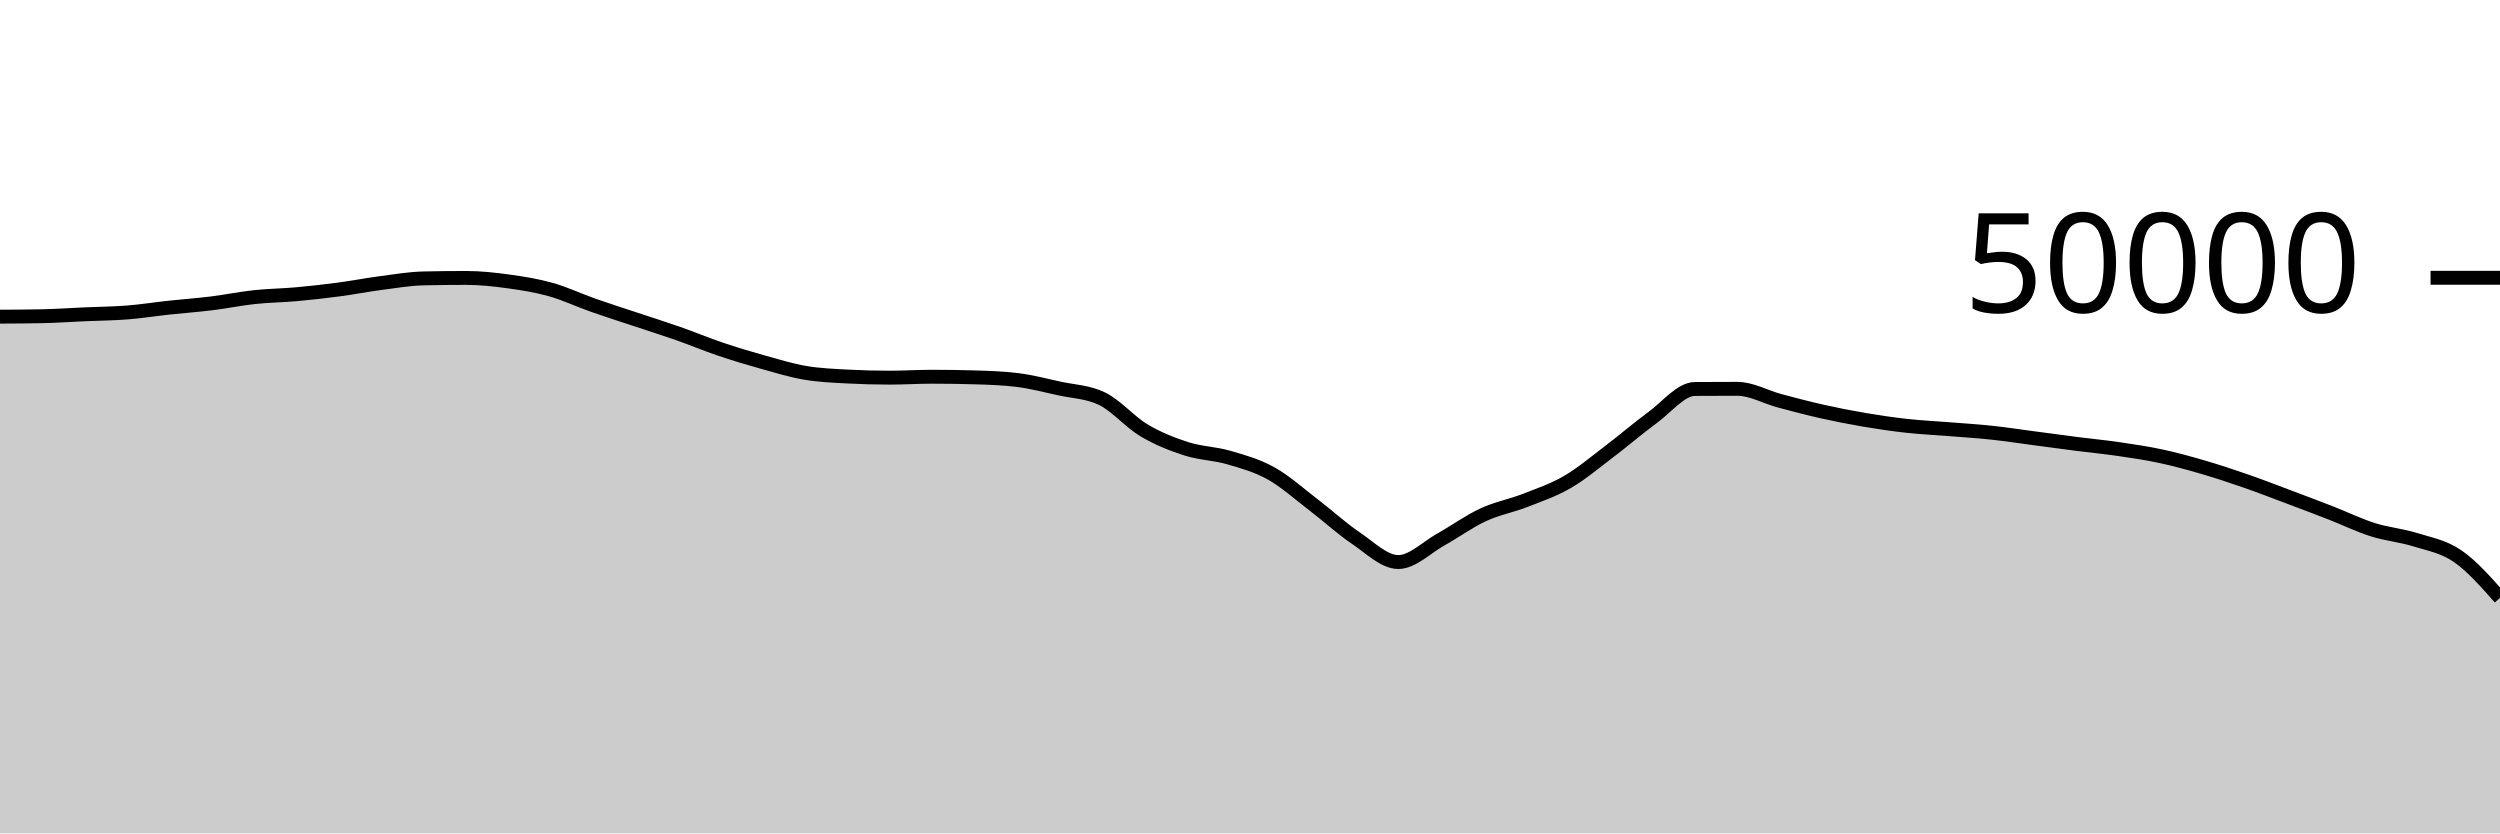
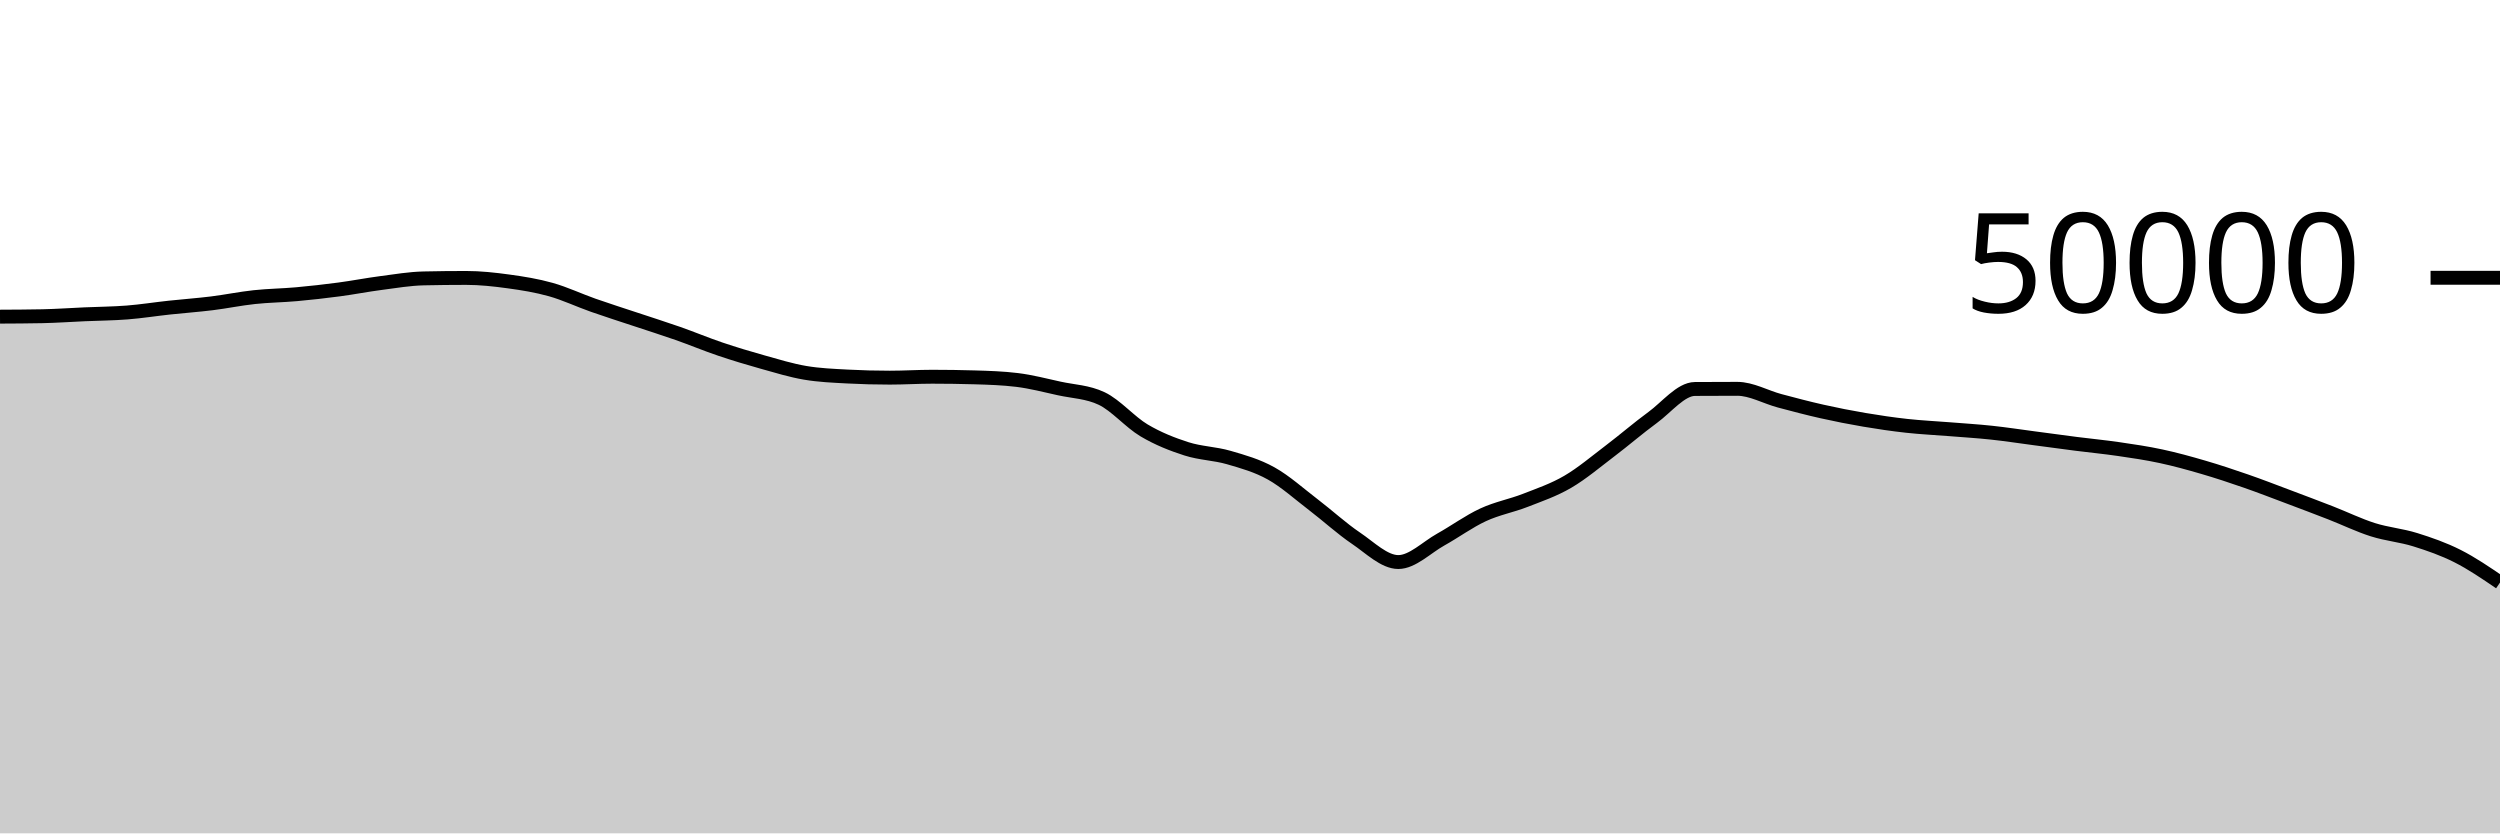
<svg xmlns="http://www.w3.org/2000/svg" viewBox="0 0 180 60">
  <g transform="translate(0,20)">
-     <path class="area" fill="rgba(0, 0, 0, 0.2)" d="M0,2.799C1.017,2.794,2.034,2.789,3.051,2.768C4.068,2.747,5.085,2.674,6.102,2.629C7.119,2.584,8.136,2.579,9.153,2.499C10.169,2.419,11.186,2.257,12.203,2.147C13.22,2.037,14.237,1.966,15.254,1.84C16.271,1.714,17.288,1.502,18.305,1.393C19.322,1.283,20.339,1.275,21.356,1.183C22.373,1.091,23.39,0.976,24.407,0.841C25.424,0.706,26.441,0.506,27.458,0.374C28.475,0.241,29.492,0.067,30.508,0.045C31.525,0.022,32.542,0.011,33.559,0.011C34.576,0.011,35.593,0.122,36.61,0.262C37.627,0.401,38.644,0.563,39.661,0.85C40.678,1.136,41.695,1.621,42.712,1.978C43.729,2.336,44.746,2.657,45.763,2.995C46.78,3.334,47.797,3.653,48.814,4.01C49.831,4.367,50.847,4.794,51.864,5.137C52.881,5.48,53.898,5.785,54.915,6.07C55.932,6.354,56.949,6.669,57.966,6.842C58.983,7.016,60,7.055,61.017,7.11C62.034,7.164,63.051,7.191,64.068,7.191C65.085,7.191,66.102,7.125,67.119,7.125C68.136,7.125,69.153,7.14,70.169,7.17C71.186,7.199,72.203,7.232,73.22,7.356C74.237,7.48,75.254,7.747,76.271,7.97C77.288,8.193,78.305,8.212,79.322,8.694C80.339,9.177,81.356,10.384,82.373,10.988C83.39,11.592,84.407,11.99,85.424,12.316C86.441,12.642,87.458,12.648,88.475,12.943C89.492,13.239,90.508,13.52,91.525,14.088C92.542,14.656,93.559,15.574,94.576,16.35C95.593,17.127,96.61,18.062,97.627,18.748C98.644,19.434,99.661,20.467,100.678,20.467C101.695,20.467,102.712,19.418,103.729,18.851C104.746,18.285,105.763,17.54,106.78,17.069C107.797,16.597,108.814,16.419,109.831,16.022C110.847,15.625,111.864,15.281,112.881,14.687C113.898,14.094,114.915,13.23,115.932,12.46C116.949,11.69,117.966,10.807,118.983,10.065C120,9.322,121.017,8.013,122.034,8.006C123.051,7.999,124.068,7.995,125.085,7.995C126.102,7.995,127.119,8.586,128.136,8.858C129.153,9.129,130.169,9.398,131.186,9.626C132.203,9.855,133.22,10.055,134.237,10.227C135.254,10.4,136.271,10.549,137.288,10.661C138.305,10.773,139.322,10.819,140.339,10.901C141.356,10.983,142.373,11.044,143.39,11.153C144.407,11.261,145.424,11.419,146.441,11.553C147.458,11.687,148.475,11.828,149.492,11.958C150.508,12.088,151.525,12.184,152.542,12.333C153.559,12.481,154.576,12.631,155.593,12.85C156.61,13.068,157.627,13.348,158.644,13.646C159.661,13.943,160.678,14.28,161.695,14.633C162.712,14.986,163.729,15.381,164.746,15.763C165.763,16.145,166.78,16.528,167.797,16.924C168.814,17.32,169.831,17.817,170.847,18.139C171.864,18.462,172.881,18.542,173.898,18.859C174.915,19.177,175.932,19.345,176.949,20.043C177.966,20.741,178.983,21.895,180,23.048L180,40C178.983,40,177.966,40,176.949,40C175.932,40,174.915,40,173.898,40C172.881,40,171.864,40,170.847,40C169.831,40,168.814,40,167.797,40C166.78,40,165.763,40,164.746,40C163.729,40,162.712,40,161.695,40C160.678,40,159.661,40,158.644,40C157.627,40,156.61,40,155.593,40C154.576,40,153.559,40,152.542,40C151.525,40,150.508,40,149.492,40C148.475,40,147.458,40,146.441,40C145.424,40,144.407,40,143.39,40C142.373,40,141.356,40,140.339,40C139.322,40,138.305,40,137.288,40C136.271,40,135.254,40,134.237,40C133.22,40,132.203,40,131.186,40C130.169,40,129.153,40,128.136,40C127.119,40,126.102,40,125.085,40C124.068,40,123.051,40,122.034,40C121.017,40,120,40,118.983,40C117.966,40,116.949,40,115.932,40C114.915,40,113.898,40,112.881,40C111.864,40,110.847,40,109.831,40C108.814,40,107.797,40,106.78,40C105.763,40,104.746,40,103.729,40C102.712,40,101.695,40,100.678,40C99.661,40,98.644,40,97.627,40C96.61,40,95.593,40,94.576,40C93.559,40,92.542,40,91.525,40C90.508,40,89.492,40,88.475,40C87.458,40,86.441,40,85.424,40C84.407,40,83.39,40,82.373,40C81.356,40,80.339,40,79.322,40C78.305,40,77.288,40,76.271,40C75.254,40,74.237,40,73.22,40C72.203,40,71.186,40,70.169,40C69.153,40,68.136,40,67.119,40C66.102,40,65.085,40,64.068,40C63.051,40,62.034,40,61.017,40C60,40,58.983,40,57.966,40C56.949,40,55.932,40,54.915,40C53.898,40,52.881,40,51.864,40C50.847,40,49.831,40,48.814,40C47.797,40,46.78,40,45.763,40C44.746,40,43.729,40,42.712,40C41.695,40,40.678,40,39.661,40C38.644,40,37.627,40,36.61,40C35.593,40,34.576,40,33.559,40C32.542,40,31.525,40,30.508,40C29.492,40,28.475,40,27.458,40C26.441,40,25.424,40,24.407,40C23.39,40,22.373,40,21.356,40C20.339,40,19.322,40,18.305,40C17.288,40,16.271,40,15.254,40C14.237,40,13.22,40,12.203,40C11.186,40,10.169,40,9.153,40C8.136,40,7.119,40,6.102,40C5.085,40,4.068,40,3.051,40C2.034,40,1.017,40,0,40Z" />
-     <path class="line" stroke="black" fill="none" d="M0,2.799C1.017,2.794,2.034,2.789,3.051,2.768C4.068,2.747,5.085,2.674,6.102,2.629C7.119,2.584,8.136,2.579,9.153,2.499C10.169,2.419,11.186,2.257,12.203,2.147C13.22,2.037,14.237,1.966,15.254,1.84C16.271,1.714,17.288,1.502,18.305,1.393C19.322,1.283,20.339,1.275,21.356,1.183C22.373,1.091,23.39,0.976,24.407,0.841C25.424,0.706,26.441,0.506,27.458,0.374C28.475,0.241,29.492,0.067,30.508,0.045C31.525,0.022,32.542,0.011,33.559,0.011C34.576,0.011,35.593,0.122,36.61,0.262C37.627,0.401,38.644,0.563,39.661,0.85C40.678,1.136,41.695,1.621,42.712,1.978C43.729,2.336,44.746,2.657,45.763,2.995C46.78,3.334,47.797,3.653,48.814,4.01C49.831,4.367,50.847,4.794,51.864,5.137C52.881,5.48,53.898,5.785,54.915,6.07C55.932,6.354,56.949,6.669,57.966,6.842C58.983,7.016,60,7.055,61.017,7.11C62.034,7.164,63.051,7.191,64.068,7.191C65.085,7.191,66.102,7.125,67.119,7.125C68.136,7.125,69.153,7.14,70.169,7.17C71.186,7.199,72.203,7.232,73.22,7.356C74.237,7.48,75.254,7.747,76.271,7.97C77.288,8.193,78.305,8.212,79.322,8.694C80.339,9.177,81.356,10.384,82.373,10.988C83.39,11.592,84.407,11.99,85.424,12.316C86.441,12.642,87.458,12.648,88.475,12.943C89.492,13.239,90.508,13.52,91.525,14.088C92.542,14.656,93.559,15.574,94.576,16.35C95.593,17.127,96.61,18.062,97.627,18.748C98.644,19.434,99.661,20.467,100.678,20.467C101.695,20.467,102.712,19.418,103.729,18.851C104.746,18.285,105.763,17.54,106.78,17.069C107.797,16.597,108.814,16.419,109.831,16.022C110.847,15.625,111.864,15.281,112.881,14.687C113.898,14.094,114.915,13.23,115.932,12.46C116.949,11.69,117.966,10.807,118.983,10.065C120,9.322,121.017,8.013,122.034,8.006C123.051,7.999,124.068,7.995,125.085,7.995C126.102,7.995,127.119,8.586,128.136,8.858C129.153,9.129,130.169,9.398,131.186,9.626C132.203,9.855,133.22,10.055,134.237,10.227C135.254,10.4,136.271,10.549,137.288,10.661C138.305,10.773,139.322,10.819,140.339,10.901C141.356,10.983,142.373,11.044,143.39,11.153C144.407,11.261,145.424,11.419,146.441,11.553C147.458,11.687,148.475,11.828,149.492,11.958C150.508,12.088,151.525,12.184,152.542,12.333C153.559,12.481,154.576,12.631,155.593,12.85C156.61,13.068,157.627,13.348,158.644,13.646C159.661,13.943,160.678,14.28,161.695,14.633C162.712,14.986,163.729,15.381,164.746,15.763C165.763,16.145,166.78,16.528,167.797,16.924C168.814,17.32,169.831,17.817,170.847,18.139C171.864,18.462,172.881,18.542,173.898,18.859C174.915,19.177,175.932,19.345,176.949,20.043C177.966,20.741,178.983,21.895,180,23.048" />
+     <path class="area" fill="rgba(0, 0, 0, 0.2)" d="M0,2.799C1.017,2.794,2.034,2.789,3.051,2.768C4.068,2.747,5.085,2.674,6.102,2.629C7.119,2.584,8.136,2.579,9.153,2.499C10.169,2.419,11.186,2.257,12.203,2.147C13.22,2.037,14.237,1.966,15.254,1.84C16.271,1.714,17.288,1.502,18.305,1.393C19.322,1.283,20.339,1.275,21.356,1.183C22.373,1.091,23.39,0.976,24.407,0.841C25.424,0.706,26.441,0.506,27.458,0.374C28.475,0.241,29.492,0.067,30.508,0.045C31.525,0.022,32.542,0.011,33.559,0.011C34.576,0.011,35.593,0.122,36.61,0.262C37.627,0.401,38.644,0.563,39.661,0.85C40.678,1.136,41.695,1.621,42.712,1.978C43.729,2.336,44.746,2.657,45.763,2.995C46.78,3.334,47.797,3.653,48.814,4.01C49.831,4.367,50.847,4.794,51.864,5.137C52.881,5.48,53.898,5.785,54.915,6.07C55.932,6.354,56.949,6.669,57.966,6.842C58.983,7.016,60,7.055,61.017,7.11C62.034,7.164,63.051,7.191,64.068,7.191C65.085,7.191,66.102,7.125,67.119,7.125C68.136,7.125,69.153,7.14,70.169,7.17C71.186,7.199,72.203,7.232,73.22,7.356C74.237,7.48,75.254,7.747,76.271,7.97C77.288,8.193,78.305,8.212,79.322,8.694C80.339,9.177,81.356,10.384,82.373,10.988C83.39,11.592,84.407,11.99,85.424,12.316C86.441,12.642,87.458,12.648,88.475,12.943C89.492,13.239,90.508,13.52,91.525,14.088C92.542,14.656,93.559,15.574,94.576,16.35C95.593,17.127,96.61,18.062,97.627,18.748C98.644,19.434,99.661,20.467,100.678,20.467C101.695,20.467,102.712,19.418,103.729,18.851C104.746,18.285,105.763,17.54,106.78,17.069C107.797,16.597,108.814,16.419,109.831,16.022C110.847,15.625,111.864,15.281,112.881,14.687C113.898,14.094,114.915,13.23,115.932,12.46C116.949,11.69,117.966,10.807,118.983,10.065C120,9.322,121.017,8.013,122.034,8.006C123.051,7.999,124.068,7.995,125.085,7.995C126.102,7.995,127.119,8.586,128.136,8.858C129.153,9.129,130.169,9.398,131.186,9.626C132.203,9.855,133.22,10.055,134.237,10.227C135.254,10.4,136.271,10.549,137.288,10.661C138.305,10.773,139.322,10.819,140.339,10.901C141.356,10.983,142.373,11.044,143.39,11.153C144.407,11.261,145.424,11.419,146.441,11.553C147.458,11.687,148.475,11.828,149.492,11.958C150.508,12.088,151.525,12.184,152.542,12.333C153.559,12.481,154.576,12.631,155.593,12.85C156.61,13.068,157.627,13.348,158.644,13.646C159.661,13.943,160.678,14.28,161.695,14.633C162.712,14.986,163.729,15.381,164.746,15.763C165.763,16.145,166.78,16.528,167.797,16.924C168.814,17.32,169.831,17.817,170.847,18.139C171.864,18.462,172.881,18.542,173.898,18.859C174.915,19.177,175.932,19.529,176.949,20.043C177.966,20.557,178.983,21.251,180,21.944L180,40C178.983,40,177.966,40,176.949,40C175.932,40,174.915,40,173.898,40C172.881,40,171.864,40,170.847,40C169.831,40,168.814,40,167.797,40C166.78,40,165.763,40,164.746,40C163.729,40,162.712,40,161.695,40C160.678,40,159.661,40,158.644,40C157.627,40,156.61,40,155.593,40C154.576,40,153.559,40,152.542,40C151.525,40,150.508,40,149.492,40C148.475,40,147.458,40,146.441,40C145.424,40,144.407,40,143.39,40C142.373,40,141.356,40,140.339,40C139.322,40,138.305,40,137.288,40C136.271,40,135.254,40,134.237,40C133.22,40,132.203,40,131.186,40C130.169,40,129.153,40,128.136,40C127.119,40,126.102,40,125.085,40C124.068,40,123.051,40,122.034,40C121.017,40,120,40,118.983,40C117.966,40,116.949,40,115.932,40C114.915,40,113.898,40,112.881,40C111.864,40,110.847,40,109.831,40C108.814,40,107.797,40,106.78,40C105.763,40,104.746,40,103.729,40C102.712,40,101.695,40,100.678,40C99.661,40,98.644,40,97.627,40C96.61,40,95.593,40,94.576,40C93.559,40,92.542,40,91.525,40C90.508,40,89.492,40,88.475,40C87.458,40,86.441,40,85.424,40C84.407,40,83.39,40,82.373,40C81.356,40,80.339,40,79.322,40C78.305,40,77.288,40,76.271,40C75.254,40,74.237,40,73.22,40C72.203,40,71.186,40,70.169,40C69.153,40,68.136,40,67.119,40C66.102,40,65.085,40,64.068,40C63.051,40,62.034,40,61.017,40C60,40,58.983,40,57.966,40C56.949,40,55.932,40,54.915,40C53.898,40,52.881,40,51.864,40C50.847,40,49.831,40,48.814,40C47.797,40,46.78,40,45.763,40C44.746,40,43.729,40,42.712,40C41.695,40,40.678,40,39.661,40C38.644,40,37.627,40,36.61,40C35.593,40,34.576,40,33.559,40C32.542,40,31.525,40,30.508,40C29.492,40,28.475,40,27.458,40C26.441,40,25.424,40,24.407,40C23.39,40,22.373,40,21.356,40C20.339,40,19.322,40,18.305,40C17.288,40,16.271,40,15.254,40C14.237,40,13.22,40,12.203,40C11.186,40,10.169,40,9.153,40C8.136,40,7.119,40,6.102,40C5.085,40,4.068,40,3.051,40C2.034,40,1.017,40,0,40Z" />
+     <path class="line" stroke="black" fill="none" d="M0,2.799C1.017,2.794,2.034,2.789,3.051,2.768C4.068,2.747,5.085,2.674,6.102,2.629C7.119,2.584,8.136,2.579,9.153,2.499C10.169,2.419,11.186,2.257,12.203,2.147C13.22,2.037,14.237,1.966,15.254,1.84C16.271,1.714,17.288,1.502,18.305,1.393C19.322,1.283,20.339,1.275,21.356,1.183C22.373,1.091,23.39,0.976,24.407,0.841C25.424,0.706,26.441,0.506,27.458,0.374C28.475,0.241,29.492,0.067,30.508,0.045C31.525,0.022,32.542,0.011,33.559,0.011C34.576,0.011,35.593,0.122,36.61,0.262C37.627,0.401,38.644,0.563,39.661,0.85C40.678,1.136,41.695,1.621,42.712,1.978C43.729,2.336,44.746,2.657,45.763,2.995C46.78,3.334,47.797,3.653,48.814,4.01C49.831,4.367,50.847,4.794,51.864,5.137C52.881,5.48,53.898,5.785,54.915,6.07C55.932,6.354,56.949,6.669,57.966,6.842C58.983,7.016,60,7.055,61.017,7.11C62.034,7.164,63.051,7.191,64.068,7.191C65.085,7.191,66.102,7.125,67.119,7.125C68.136,7.125,69.153,7.14,70.169,7.17C71.186,7.199,72.203,7.232,73.22,7.356C74.237,7.48,75.254,7.747,76.271,7.97C77.288,8.193,78.305,8.212,79.322,8.694C80.339,9.177,81.356,10.384,82.373,10.988C83.39,11.592,84.407,11.99,85.424,12.316C86.441,12.642,87.458,12.648,88.475,12.943C89.492,13.239,90.508,13.52,91.525,14.088C92.542,14.656,93.559,15.574,94.576,16.35C95.593,17.127,96.61,18.062,97.627,18.748C98.644,19.434,99.661,20.467,100.678,20.467C101.695,20.467,102.712,19.418,103.729,18.851C104.746,18.285,105.763,17.54,106.78,17.069C107.797,16.597,108.814,16.419,109.831,16.022C110.847,15.625,111.864,15.281,112.881,14.687C113.898,14.094,114.915,13.23,115.932,12.46C116.949,11.69,117.966,10.807,118.983,10.065C120,9.322,121.017,8.013,122.034,8.006C123.051,7.999,124.068,7.995,125.085,7.995C126.102,7.995,127.119,8.586,128.136,8.858C129.153,9.129,130.169,9.398,131.186,9.626C132.203,9.855,133.22,10.055,134.237,10.227C135.254,10.4,136.271,10.549,137.288,10.661C138.305,10.773,139.322,10.819,140.339,10.901C141.356,10.983,142.373,11.044,143.39,11.153C144.407,11.261,145.424,11.419,146.441,11.553C147.458,11.687,148.475,11.828,149.492,11.958C150.508,12.088,151.525,12.184,152.542,12.333C153.559,12.481,154.576,12.631,155.593,12.85C156.61,13.068,157.627,13.348,158.644,13.646C159.661,13.943,160.678,14.28,161.695,14.633C162.712,14.986,163.729,15.381,164.746,15.763C165.763,16.145,166.78,16.528,167.797,16.924C168.814,17.32,169.831,17.817,170.847,18.139C171.864,18.462,172.881,18.542,173.898,18.859C174.915,19.177,175.932,19.529,176.949,20.043C177.966,20.557,178.983,21.251,180,21.944" />
    <path class="axis-ceiling" stroke-width="1" stroke="black" fill="none" d="M175,0L180,0" />
    <text class="axis-ceiling-label" font-family="sans-serif" text-anchor="end" font-size="10px" x="170" y="2.5">50000</text>
  </g>
</svg>
